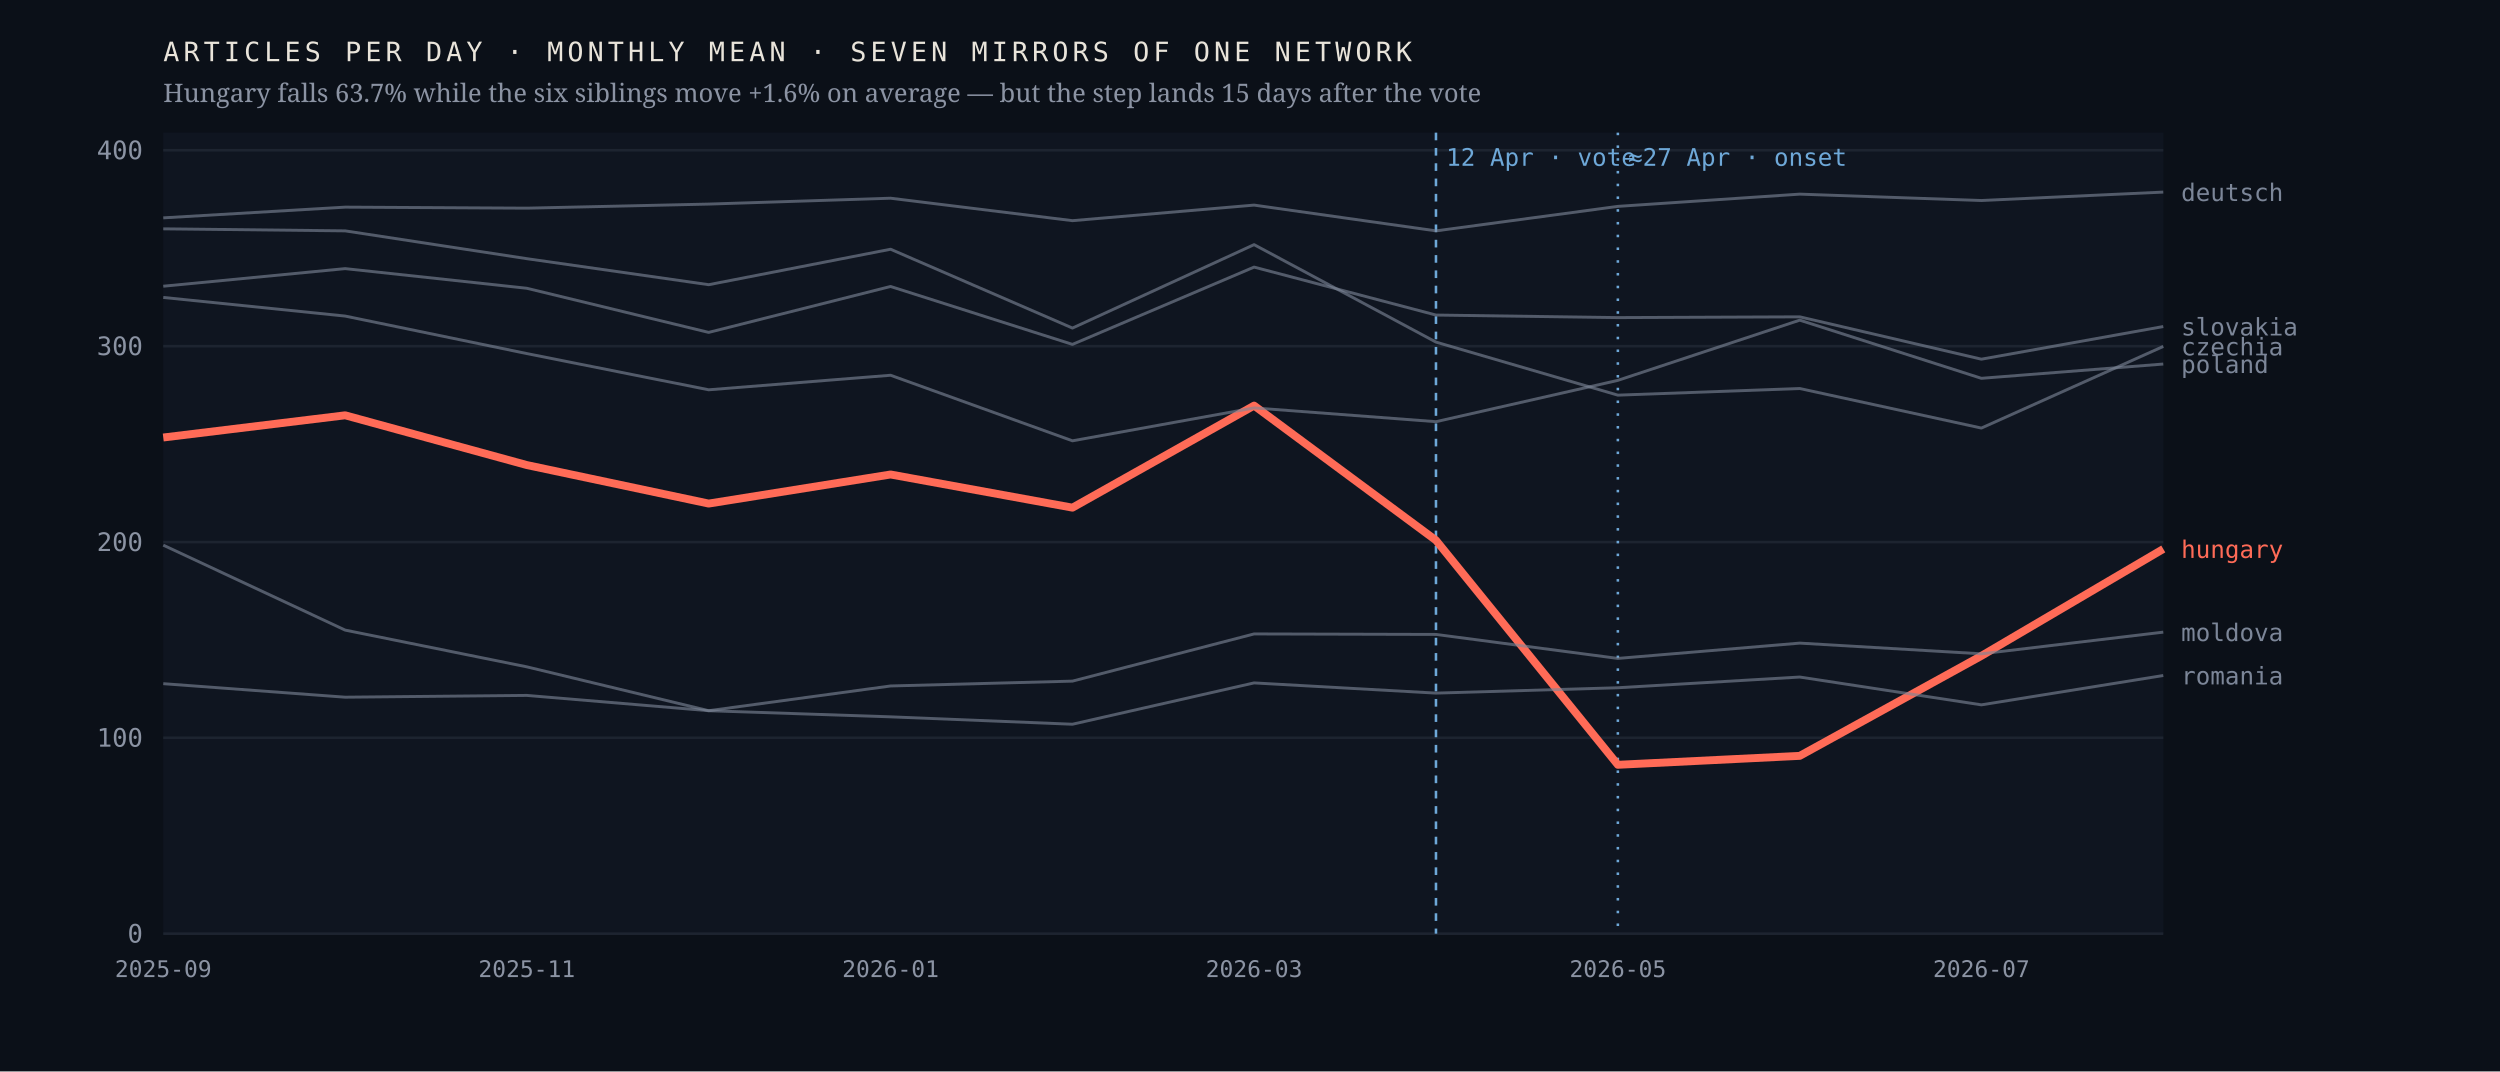
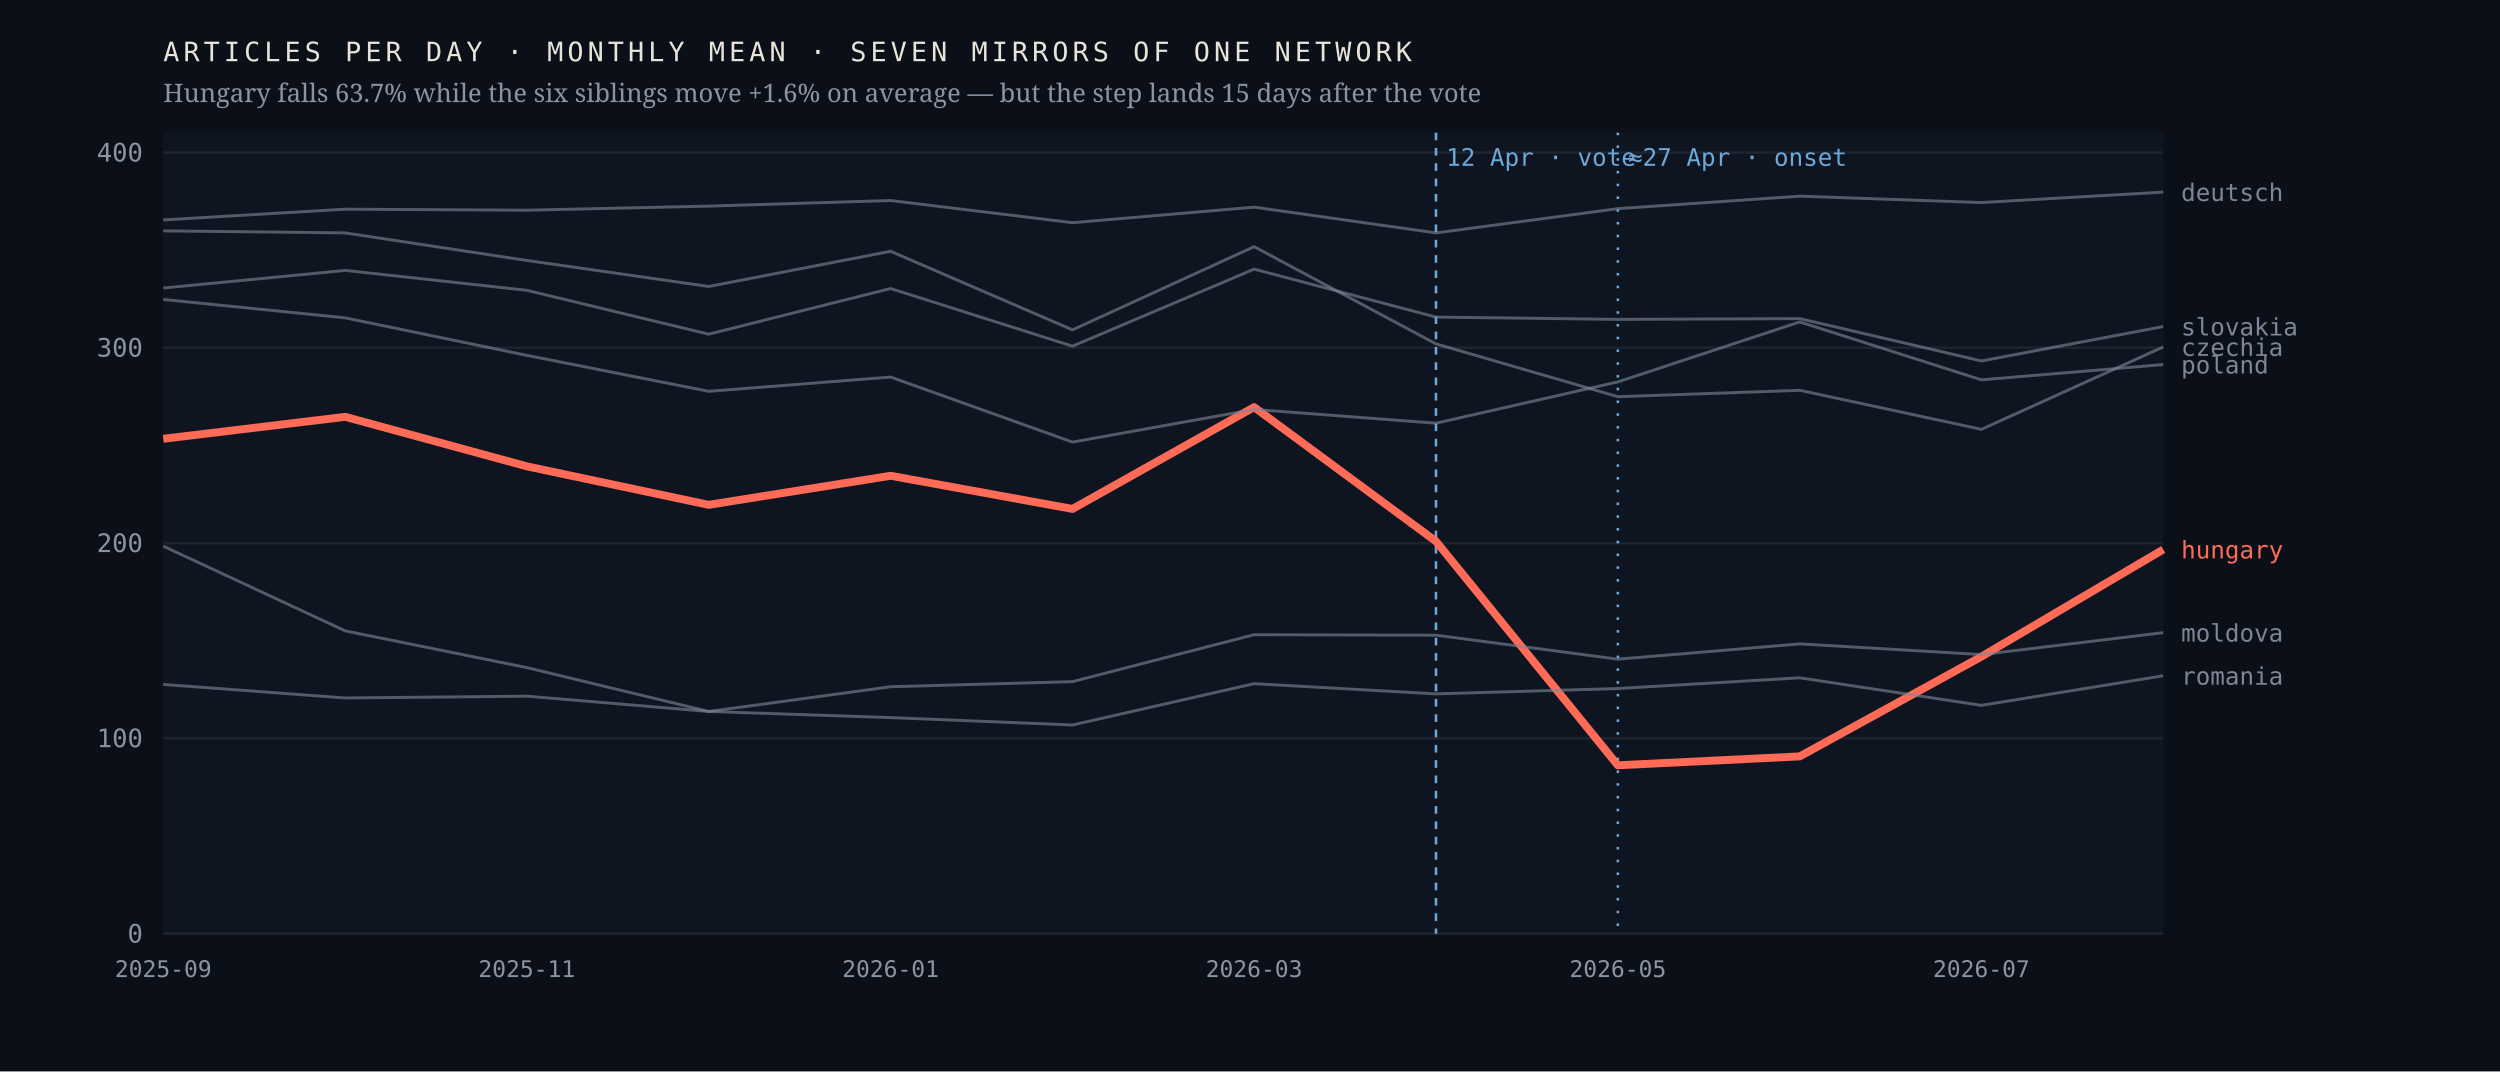
<svg xmlns="http://www.w3.org/2000/svg" viewBox="0 0 980 420" width="980" height="420" role="img" aria-label="Monthly output of seven mirrors of one network; the Hungarian line falls 63.7% after April 2026 while the six others hold roughly flat">
  <rect width="980" height="420" fill="#0b1018" />
  <rect x="64" y="52" width="784" height="314" fill="#0f1520" />
  <line x1="64" y1="366.0" x2="848" y2="366.0" stroke="#1d2430" stroke-width="1" />
  <text x="56.0" y="369.5" font-family="ui-monospace,'IBM Plex Mono',Menlo,monospace" font-size="10" font-weight="400" letter-spacing="0" fill="#8b93a3" text-anchor="end">0</text>
-   <line x1="64" y1="289.2" x2="848" y2="289.2" stroke="#1d2430" stroke-width="1" />
-   <text x="56.0" y="292.7" font-family="ui-monospace,'IBM Plex Mono',Menlo,monospace" font-size="10" font-weight="400" letter-spacing="0" fill="#8b93a3" text-anchor="end">100</text>
-   <line x1="64" y1="212.5" x2="848" y2="212.5" stroke="#1d2430" stroke-width="1" />
-   <text x="56.0" y="216.0" font-family="ui-monospace,'IBM Plex Mono',Menlo,monospace" font-size="10" font-weight="400" letter-spacing="0" fill="#8b93a3" text-anchor="end">200</text>
-   <line x1="64" y1="135.7" x2="848" y2="135.7" stroke="#1d2430" stroke-width="1" />
-   <text x="56.0" y="139.2" font-family="ui-monospace,'IBM Plex Mono',Menlo,monospace" font-size="10" font-weight="400" letter-spacing="0" fill="#8b93a3" text-anchor="end">300</text>
-   <line x1="64" y1="58.9" x2="848" y2="58.9" stroke="#1d2430" stroke-width="1" />
-   <text x="56.0" y="62.4" font-family="ui-monospace,'IBM Plex Mono',Menlo,monospace" font-size="10" font-weight="400" letter-spacing="0" fill="#8b93a3" text-anchor="end">400</text>
+   <line x1="64" y1="289.4" x2="848" y2="289.4" stroke="#1d2430" stroke-width="1" />
+   <text x="56.0" y="292.9" font-family="ui-monospace,'IBM Plex Mono',Menlo,monospace" font-size="10" font-weight="400" letter-spacing="0" fill="#8b93a3" text-anchor="end">100</text>
+   <line x1="64" y1="212.9" x2="848" y2="212.9" stroke="#1d2430" stroke-width="1" />
+   <text x="56.0" y="216.4" font-family="ui-monospace,'IBM Plex Mono',Menlo,monospace" font-size="10" font-weight="400" letter-spacing="0" fill="#8b93a3" text-anchor="end">200</text>
+   <line x1="64" y1="136.3" x2="848" y2="136.3" stroke="#1d2430" stroke-width="1" />
+   <text x="56.0" y="139.8" font-family="ui-monospace,'IBM Plex Mono',Menlo,monospace" font-size="10" font-weight="400" letter-spacing="0" fill="#8b93a3" text-anchor="end">300</text>
+   <line x1="64" y1="59.8" x2="848" y2="59.8" stroke="#1d2430" stroke-width="1" />
+   <text x="56.0" y="63.3" font-family="ui-monospace,'IBM Plex Mono',Menlo,monospace" font-size="10" font-weight="400" letter-spacing="0" fill="#8b93a3" text-anchor="end">400</text>
  <line x1="562.9" y1="52" x2="562.9" y2="366" stroke="#6ea8d8" stroke-width="1" stroke-dasharray="3 3" />
  <text x="566.9" y="65.0" font-family="ui-monospace,'IBM Plex Mono',Menlo,monospace" font-size="9.5" font-weight="400" letter-spacing="0" fill="#6ea8d8" text-anchor="start">12 Apr · vote</text>
  <line x1="634.2" y1="52" x2="634.2" y2="366" stroke="#6ea8d8" stroke-width="1" stroke-dasharray="1 4" />
  <text x="638.2" y="65.0" font-family="ui-monospace,'IBM Plex Mono',Menlo,monospace" font-size="9.5" font-weight="400" letter-spacing="0" fill="#6ea8d8" text-anchor="start">≈27 Apr · onset</text>
-   <polyline points="64.0,171.5 135.3,162.8 206.5,182.3 277.8,197.4 349.1,186.0 420.4,199.0 491.6,159.0 562.9,211.8 634.2,299.8 705.5,296.3 776.7,257.1 848.0,215.2" fill="none" stroke="#ff6b57" stroke-width="3.1" stroke-opacity="1" stroke-linejoin="round" />
-   <text x="855.0" y="218.7" font-family="ui-monospace,'IBM Plex Mono',Menlo,monospace" font-size="9.5" font-weight="500" letter-spacing="0" fill="#ff6b57" text-anchor="start">hungary</text>
-   <polyline points="64.0,89.7 135.3,90.5 206.5,101.4 277.8,111.6 349.1,97.7 420.4,128.6 491.6,95.9 562.9,134.1 634.2,154.9 705.5,152.3 776.7,167.8 848.0,135.8" fill="none" stroke="#7c8698" stroke-width="1.15" stroke-opacity="0.62" stroke-linejoin="round" />
-   <text x="855.0" y="139.3" font-family="ui-monospace,'IBM Plex Mono',Menlo,monospace" font-size="9.5" font-weight="400" letter-spacing="0" fill="#7c8698" text-anchor="start">czechia</text>
-   <polyline points="64.0,85.4 135.3,81.2 206.5,81.6 277.8,80.0 349.1,77.7 420.4,86.5 491.6,80.4 562.9,90.5 634.2,80.9 705.5,76.1 776.7,78.6 848.0,75.3" fill="none" stroke="#7c8698" stroke-width="1.15" stroke-opacity="0.62" stroke-linejoin="round" />
+   <polyline points="64.0,172.0 135.3,163.4 206.5,182.8 277.8,197.9 349.1,186.5 420.4,199.5 491.6,159.6 562.9,212.2 634.2,300.0 705.5,296.5 776.7,257.4 848.0,215.4" fill="none" stroke="#ff6b57" stroke-width="3.1" stroke-opacity="1" stroke-linejoin="round" />
+   <text x="855.0" y="218.9" font-family="ui-monospace,'IBM Plex Mono',Menlo,monospace" font-size="9.5" font-weight="500" letter-spacing="0" fill="#ff6b57" text-anchor="start">hungary</text>
+   <polyline points="64.0,90.5 135.3,91.3 206.5,102.1 277.8,112.3 349.1,98.5 420.4,129.3 491.6,96.7 562.9,134.8 634.2,155.5 705.5,153.0 776.7,168.3 848.0,136.0" fill="none" stroke="#7c8698" stroke-width="1.15" stroke-opacity="0.62" stroke-linejoin="round" />
+   <text x="855.0" y="139.5" font-family="ui-monospace,'IBM Plex Mono',Menlo,monospace" font-size="9.5" font-weight="400" letter-spacing="0" fill="#7c8698" text-anchor="start">czechia</text>
+   <polyline points="64.0,86.2 135.3,82.0 206.5,82.4 277.8,80.8 349.1,78.6 420.4,87.3 491.6,81.2 562.9,91.3 634.2,81.8 705.5,76.9 776.7,79.4 848.0,75.3" fill="none" stroke="#7c8698" stroke-width="1.15" stroke-opacity="0.62" stroke-linejoin="round" />
  <text x="855.0" y="78.8" font-family="ui-monospace,'IBM Plex Mono',Menlo,monospace" font-size="9.5" font-weight="400" letter-spacing="0" fill="#7c8698" text-anchor="start">deutsch</text>
-   <polyline points="64.0,213.7 135.3,247.0 206.5,261.4 277.8,278.6 349.1,268.9 420.4,267.0 491.6,248.5 562.9,248.7 634.2,258.1 705.5,252.1 776.7,256.3 848.0,247.8" fill="none" stroke="#7c8698" stroke-width="1.15" stroke-opacity="0.62" stroke-linejoin="round" />
-   <text x="855.0" y="251.3" font-family="ui-monospace,'IBM Plex Mono',Menlo,monospace" font-size="9.5" font-weight="400" letter-spacing="0" fill="#7c8698" text-anchor="start">moldova</text>
-   <polyline points="64.0,116.6 135.3,123.9 206.5,138.6 277.8,152.8 349.1,147.1 420.4,172.8 491.6,159.9 562.9,165.3 634.2,149.1 705.5,125.5 776.7,148.3 848.0,142.7" fill="none" stroke="#7c8698" stroke-width="1.15" stroke-opacity="0.62" stroke-linejoin="round" />
-   <text x="855.0" y="146.2" font-family="ui-monospace,'IBM Plex Mono',Menlo,monospace" font-size="9.5" font-weight="400" letter-spacing="0" fill="#7c8698" text-anchor="start">poland</text>
-   <polyline points="64.0,268.0 135.3,273.3 206.5,272.6 277.8,278.6 349.1,281.0 420.4,283.9 491.6,267.7 562.9,271.7 634.2,269.6 705.5,265.4 776.7,276.3 848.0,264.8" fill="none" stroke="#7c8698" stroke-width="1.15" stroke-opacity="0.62" stroke-linejoin="round" />
-   <text x="855.0" y="268.3" font-family="ui-monospace,'IBM Plex Mono',Menlo,monospace" font-size="9.5" font-weight="400" letter-spacing="0" fill="#7c8698" text-anchor="start">romania</text>
-   <polyline points="64.0,112.2 135.3,105.3 206.5,113.0 277.8,130.3 349.1,112.3 420.4,135.0 491.6,104.7 562.9,123.5 634.2,124.5 705.5,124.2 776.7,140.8 848.0,128.0" fill="none" stroke="#7c8698" stroke-width="1.15" stroke-opacity="0.62" stroke-linejoin="round" />
+   <polyline points="64.0,214.1 135.3,247.3 206.5,261.7 277.8,278.9 349.1,269.2 420.4,267.2 491.6,248.8 562.9,249.0 634.2,258.4 705.5,252.4 776.7,256.6 848.0,248.0" fill="none" stroke="#7c8698" stroke-width="1.15" stroke-opacity="0.62" stroke-linejoin="round" />
+   <text x="855.0" y="251.5" font-family="ui-monospace,'IBM Plex Mono',Menlo,monospace" font-size="9.5" font-weight="400" letter-spacing="0" fill="#7c8698" text-anchor="start">moldova</text>
+   <polyline points="64.0,117.4 135.3,124.6 206.5,139.3 277.8,153.4 349.1,147.8 420.4,173.3 491.6,160.5 562.9,165.9 634.2,149.7 705.5,126.2 776.7,148.9 848.0,142.9" fill="none" stroke="#7c8698" stroke-width="1.15" stroke-opacity="0.62" stroke-linejoin="round" />
+   <text x="855.0" y="146.4" font-family="ui-monospace,'IBM Plex Mono',Menlo,monospace" font-size="9.5" font-weight="400" letter-spacing="0" fill="#7c8698" text-anchor="start">poland</text>
+   <polyline points="64.0,268.3 135.3,273.6 206.5,272.9 277.8,278.9 349.1,281.3 420.4,284.2 491.6,268.0 562.9,272.0 634.2,269.9 705.5,265.7 776.7,276.5 848.0,264.9" fill="none" stroke="#7c8698" stroke-width="1.15" stroke-opacity="0.62" stroke-linejoin="round" />
+   <text x="855.0" y="268.4" font-family="ui-monospace,'IBM Plex Mono',Menlo,monospace" font-size="9.5" font-weight="400" letter-spacing="0" fill="#7c8698" text-anchor="start">romania</text>
+   <polyline points="64.0,112.9 135.3,106.0 206.5,113.8 277.8,131.0 349.1,113.1 420.4,135.7 491.6,105.5 562.9,124.3 634.2,125.2 705.5,124.9 776.7,141.5 848.0,128.0" fill="none" stroke="#7c8698" stroke-width="1.15" stroke-opacity="0.62" stroke-linejoin="round" />
  <text x="855.0" y="131.5" font-family="ui-monospace,'IBM Plex Mono',Menlo,monospace" font-size="9.5" font-weight="400" letter-spacing="0" fill="#7c8698" text-anchor="start">slovakia</text>
  <text x="64.0" y="383.0" font-family="ui-monospace,'IBM Plex Mono',Menlo,monospace" font-size="9" font-weight="400" letter-spacing="0" fill="#8b93a3" text-anchor="middle">2025-09</text>
  <text x="206.5" y="383.0" font-family="ui-monospace,'IBM Plex Mono',Menlo,monospace" font-size="9" font-weight="400" letter-spacing="0" fill="#8b93a3" text-anchor="middle">2025-11</text>
  <text x="349.1" y="383.0" font-family="ui-monospace,'IBM Plex Mono',Menlo,monospace" font-size="9" font-weight="400" letter-spacing="0" fill="#8b93a3" text-anchor="middle">2026-01</text>
  <text x="491.6" y="383.0" font-family="ui-monospace,'IBM Plex Mono',Menlo,monospace" font-size="9" font-weight="400" letter-spacing="0" fill="#8b93a3" text-anchor="middle">2026-03</text>
  <text x="634.2" y="383.0" font-family="ui-monospace,'IBM Plex Mono',Menlo,monospace" font-size="9" font-weight="400" letter-spacing="0" fill="#8b93a3" text-anchor="middle">2026-05</text>
  <text x="776.7" y="383.0" font-family="ui-monospace,'IBM Plex Mono',Menlo,monospace" font-size="9" font-weight="400" letter-spacing="0" fill="#8b93a3" text-anchor="middle">2026-07</text>
  <text x="64.0" y="24.0" font-family="ui-monospace,'IBM Plex Mono',Menlo,monospace" font-size="10.5" font-weight="400" letter-spacing="1.6" fill="#e9e4da" text-anchor="start">ARTICLES PER DAY · MONTHLY MEAN · SEVEN MIRRORS OF ONE NETWORK</text>
  <text x="64.0" y="40.0" font-family="'Newsreader',Georgia,serif" font-size="10" font-weight="400" letter-spacing="0" fill="#8b93a3" text-anchor="start">Hungary falls 63.7% while the six siblings move +1.6% on average — but the step lands 15 days after the vote</text>
</svg>
